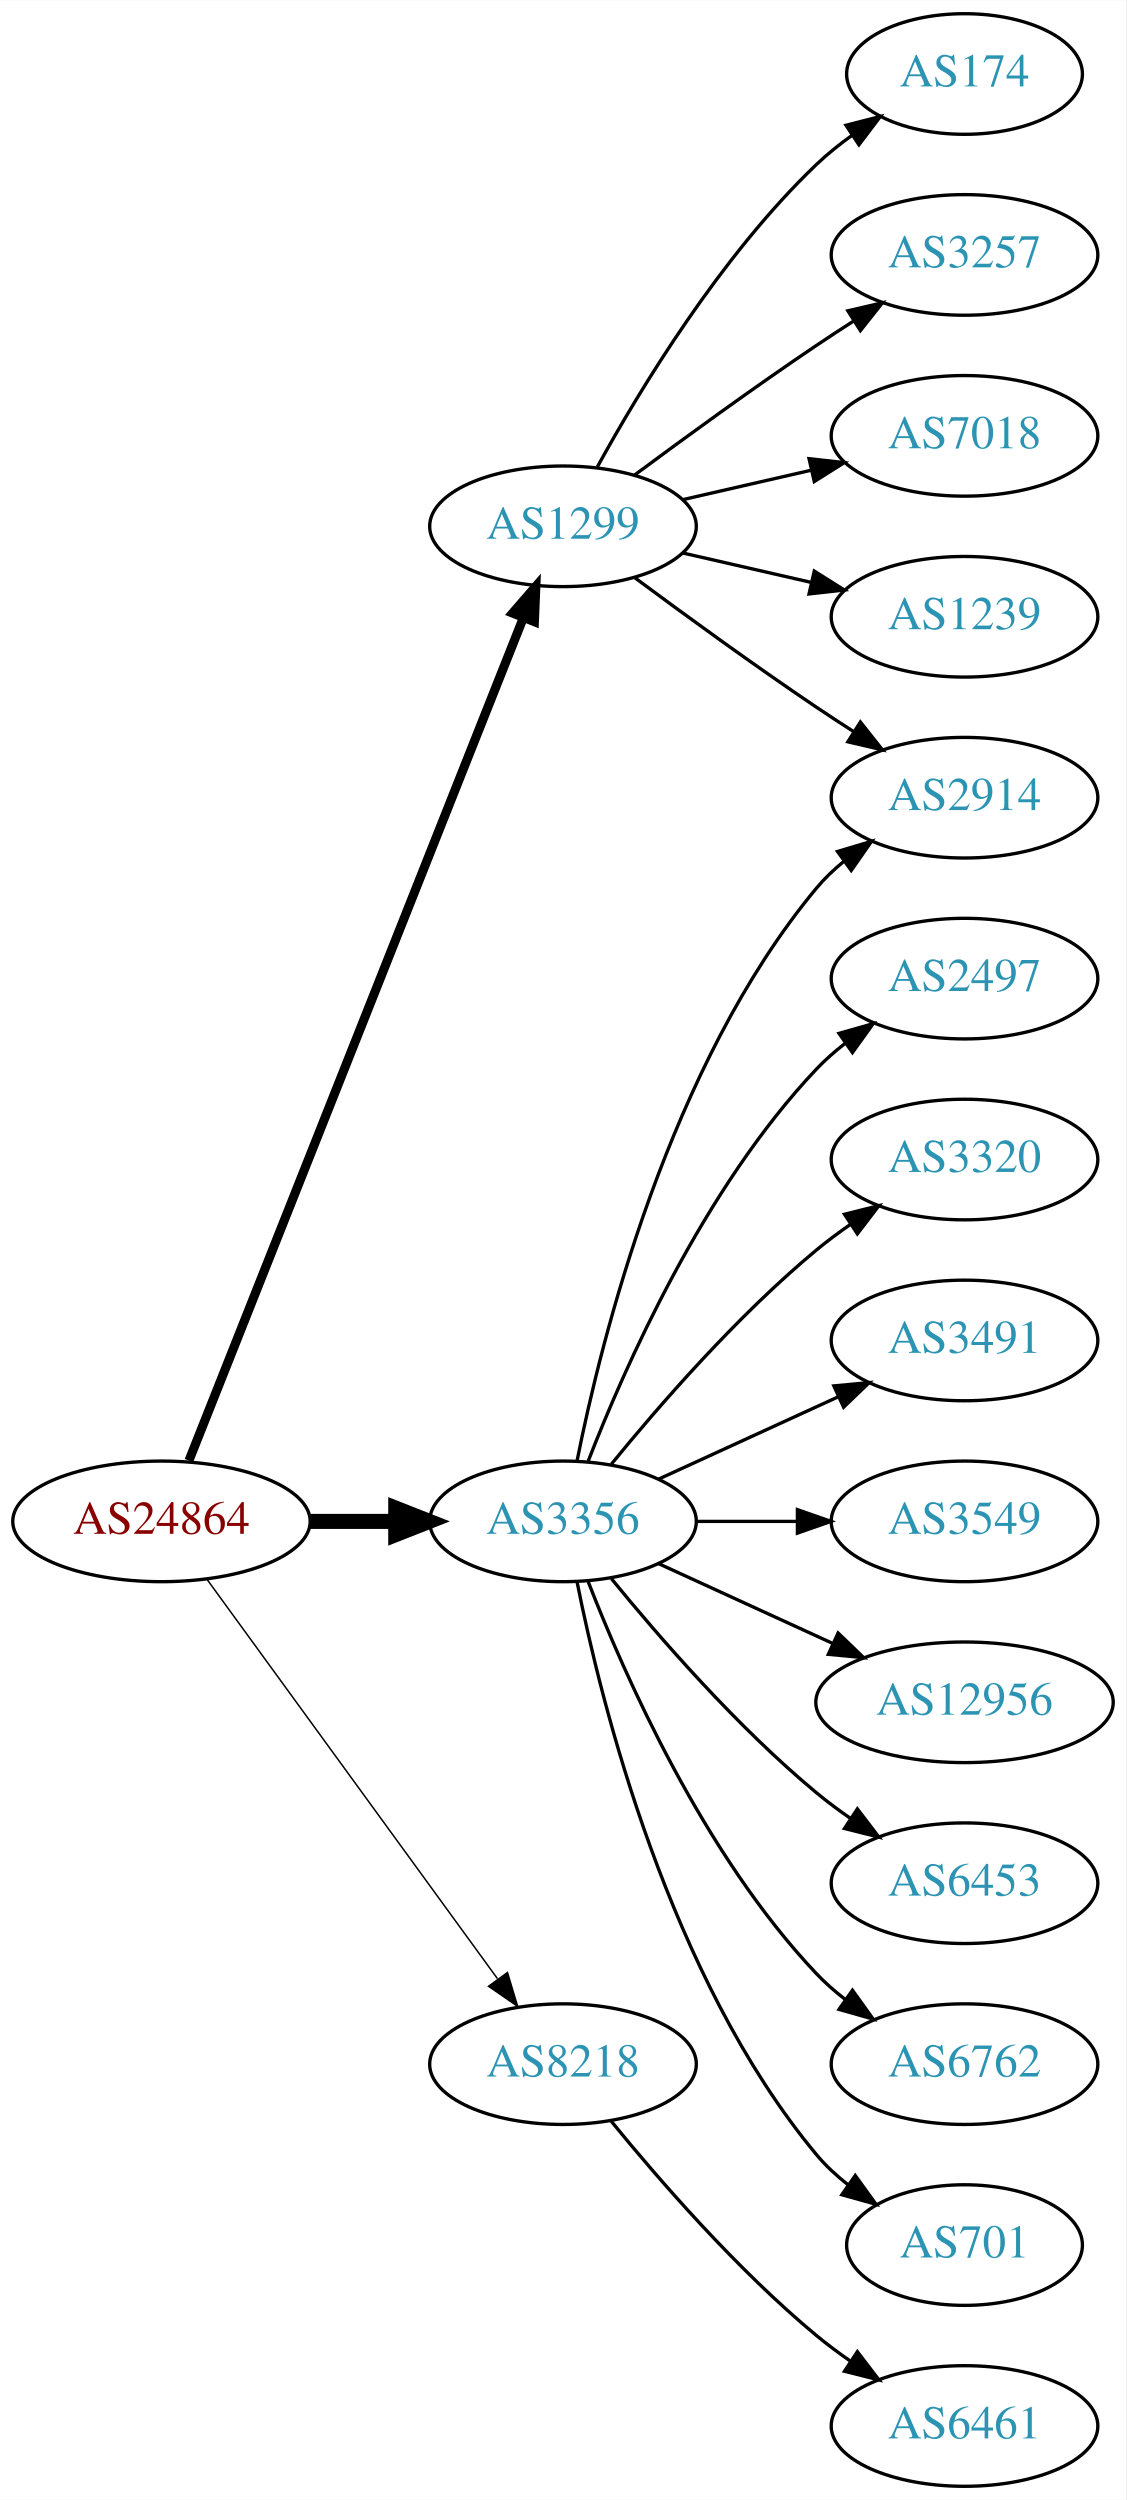
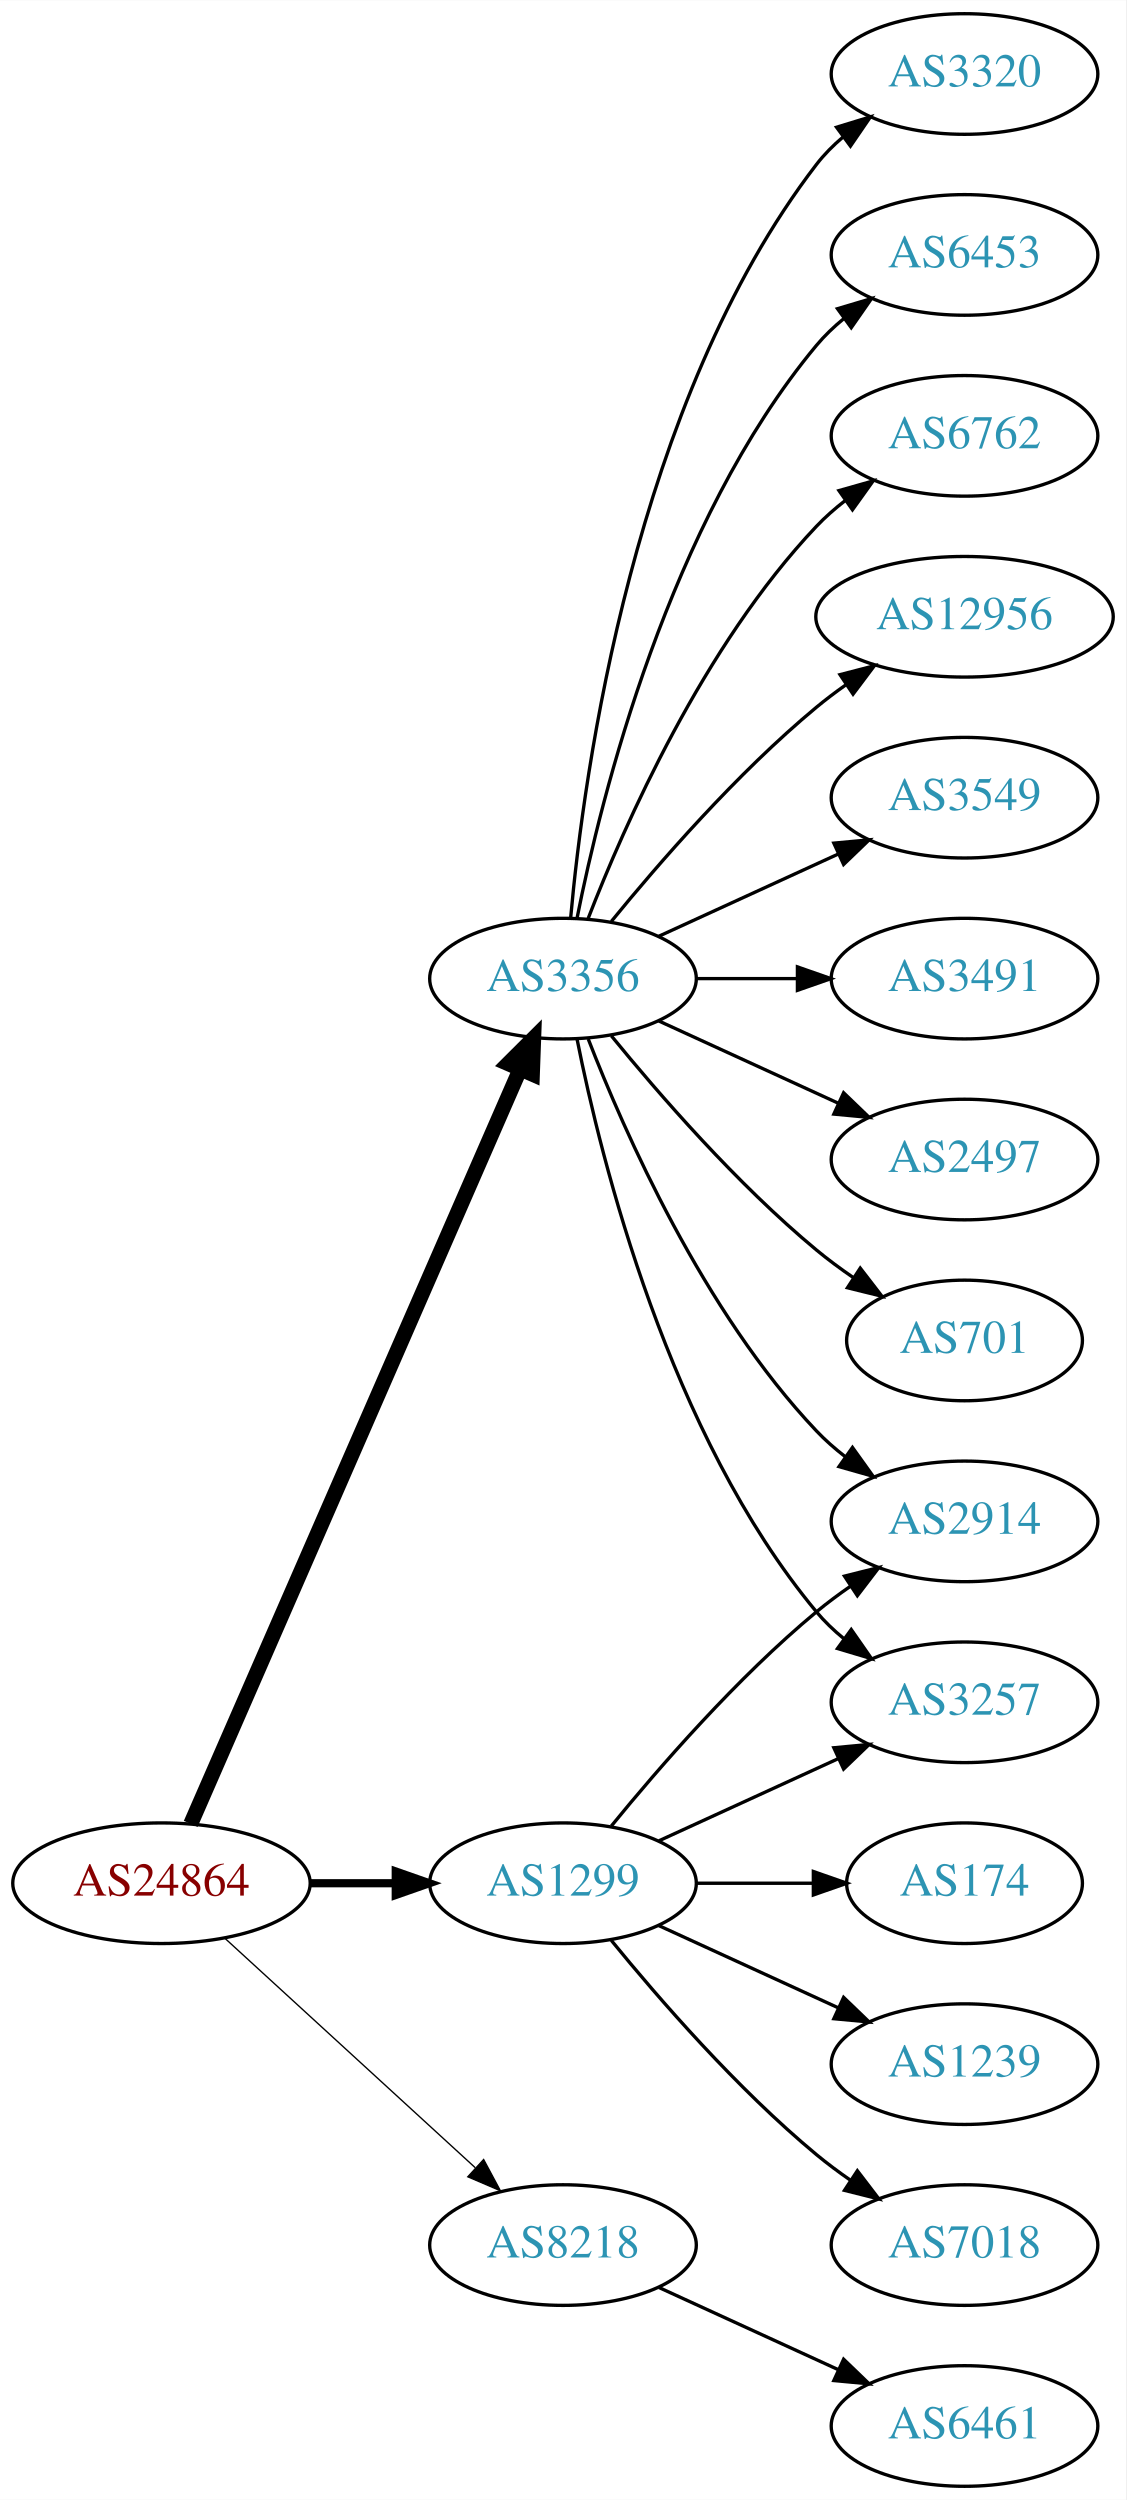
<svg xmlns="http://www.w3.org/2000/svg" xmlns:xlink="http://www.w3.org/1999/xlink" width="336pt" height="746pt" viewBox="0.00 0.00 336.08 746.00">
  <g id="graph0" class="graph" transform="scale(1 1) rotate(0) translate(4 742)">
    <polygon fill="white" stroke="none" points="-4,4 -4,-742 332.077,-742 332.077,4 -4,4" />
    <g id="node1" class="node">
      <g id="a_node1">
        <a xlink:href="/asn/24864" xlink:title="AS24864 ~ Raiffeisen Informatik GmbH &amp; Co KG [AT]">
-           <ellipse fill="#ffffff" stroke="black" cx="44.196" cy="-288" rx="44.393" ry="18" />
-           <text text-anchor="middle" x="44.196" y="-284.3" font-family="Times,serif" font-size="14.00" fill="#880000">AS24864</text>
+           <ellipse fill="#ffffff" stroke="black" cx="44.196" cy="-180" rx="44.393" ry="18" />
+           <text text-anchor="middle" x="44.196" y="-176.3" font-family="Times,serif" font-size="14.00" fill="#880000">AS24864</text>
        </a>
      </g>
    </g>
    <g id="node2" class="node">
      <g id="a_node2">
        <a xlink:href="/asn/1299" xlink:title="AS1299 ~ Telia Carrier [EU]">
-           <ellipse fill="#ffffff" stroke="black" cx="164.039" cy="-585" rx="39.794" ry="18" />
-           <text text-anchor="middle" x="164.039" y="-581.3" font-family="Times,serif" font-size="14.00" fill="#2c94b3">AS1299</text>
+           <ellipse fill="#ffffff" stroke="black" cx="164.039" cy="-180" rx="39.794" ry="18" />
+           <text text-anchor="middle" x="164.039" y="-176.3" font-family="Times,serif" font-size="14.00" fill="#2c94b3">AS1299</text>
        </a>
      </g>
    </g>
    <g id="edge1" class="edge">
-       <path fill="none" stroke="black" stroke-width="2.7" d="M52.39,-306.132C72.325,-356.373 128.366,-497.615 152.148,-557.553" />
-       <polygon fill="black" stroke="black" stroke-width="2.7" points="148.997,-559.101 155.939,-567.106 155.504,-556.52 148.997,-559.101" />
+       <path fill="none" stroke="black" stroke-width="2.455" d="M88.407,-180C96.72,-180 105.482,-180 113.965,-180" />
+       <polygon fill="black" stroke="black" stroke-width="2.455" points="114.123,-183.5 124.123,-180 114.123,-176.5 114.123,-183.5" />
    </g>
    <g id="node3" class="node">
      <g id="a_node3">
        <a xlink:href="/asn/3356" xlink:title="AS3356 ~ Level 3 Parent, LLC [US]">
-           <ellipse fill="#ffffff" stroke="black" cx="164.039" cy="-288" rx="39.794" ry="18" />
-           <text text-anchor="middle" x="164.039" y="-284.3" font-family="Times,serif" font-size="14.00" fill="#2c94b3">AS3356</text>
+           <ellipse fill="#ffffff" stroke="black" cx="164.039" cy="-450" rx="39.794" ry="18" />
+           <text text-anchor="middle" x="164.039" y="-446.3" font-family="Times,serif" font-size="14.00" fill="#2c94b3">AS3356</text>
        </a>
      </g>
    </g>
    <g id="edge2" class="edge">
-       <path fill="none" stroke="black" stroke-width="4.5" d="M88.407,-288C96.72,-288 105.482,-288 113.965,-288" />
-       <polygon fill="black" stroke="black" stroke-width="4.5" points="114.123,-291.938 124.123,-288 114.123,-284.063 114.123,-291.938" />
+       <path fill="none" stroke="black" stroke-width="4.5" d="M52.928,-197.715C73.029,-243.771 127.038,-367.514 151.141,-422.739" />
+       <polygon fill="black" stroke="black" stroke-width="4.5" points="147.669,-424.629 155.278,-432.219 154.887,-421.479 147.669,-424.629" />
    </g>
    <g id="node4" class="node">
      <g id="a_node4">
        <a xlink:href="/asn/8218" xlink:title="AS8218 ~ legacy Neotelecoms [FR]">
-           <ellipse fill="#ffffff" stroke="black" cx="164.039" cy="-126" rx="39.794" ry="18" />
-           <text text-anchor="middle" x="164.039" y="-122.3" font-family="Times,serif" font-size="14.00" fill="#2c94b3">AS8218</text>
+           <ellipse fill="#ffffff" stroke="black" cx="164.039" cy="-72" rx="39.794" ry="18" />
+           <text text-anchor="middle" x="164.039" y="-68.3" font-family="Times,serif" font-size="14.00" fill="#2c94b3">AS8218</text>
        </a>
      </g>
    </g>
    <g id="edge3" class="edge">
-       <path fill="none" stroke="black" stroke-width="0.45" d="M57.807,-270.663C78.628,-242.04 120.29,-184.767 144.479,-151.514" />
-       <polygon fill="black" stroke="black" stroke-width="0.45" points="147.466,-153.358 150.518,-143.212 141.805,-149.24 147.466,-153.358" />
+       <path fill="none" stroke="black" stroke-width="0.409" d="M63.094,-163.597C83.022,-145.333 115.38,-115.678 137.857,-95.079" />
+       <polygon fill="black" stroke="black" stroke-width="0.409" points="140.351,-97.54 145.359,-88.203 135.622,-92.38 140.351,-97.54" />
    </g>
    <g id="node5" class="node">
      <g id="a_node5">
-         <a xlink:href="/asn/174" xlink:title="AS174 ~ Cogent Communications [US]">
-           <ellipse fill="#ffffff" stroke="black" cx="283.881" cy="-720" rx="35.194" ry="18" />
-           <text text-anchor="middle" x="283.881" y="-716.3" font-family="Times,serif" font-size="14.00" fill="#2c94b3">AS174</text>
+         <a xlink:href="/asn/2914" xlink:title="AS2914 ~ NTT America, Inc. [US]">
+           <ellipse fill="#ffffff" stroke="black" cx="283.881" cy="-288" rx="39.794" ry="18" />
+           <text text-anchor="middle" x="283.881" y="-284.3" font-family="Times,serif" font-size="14.00" fill="#2c94b3">AS2914</text>
        </a>
      </g>
    </g>
    <g id="edge4" class="edge">
-       <path fill="none" stroke="black" d="M174.28,-602.713C186.825,-625.561 211.002,-665.611 239.685,-693 242.939,-696.107 246.606,-699.046 250.393,-701.76" />
-       <polygon fill="black" stroke="black" points="248.495,-704.701 258.761,-707.322 252.37,-698.872 248.495,-704.701" />
+       <path fill="none" stroke="black" d="M178.458,-197.065C192.572,-214.375 215.987,-241.345 239.685,-261 242.901,-263.668 246.402,-266.27 249.972,-268.741" />
+       <polygon fill="black" stroke="black" points="248.05,-271.666 258.329,-274.236 251.896,-265.817 248.05,-271.666" />
    </g>
    <g id="node6" class="node">
      <g id="a_node6">
-         <a xlink:href="/asn/3257" xlink:title="AS3257 ~ GTT [DE]">
-           <ellipse fill="#ffffff" stroke="black" cx="283.881" cy="-666" rx="39.794" ry="18" />
-           <text text-anchor="middle" x="283.881" y="-662.3" font-family="Times,serif" font-size="14.00" fill="#2c94b3">AS3257</text>
+         <a xlink:href="/asn/174" xlink:title="AS174 ~ Cogent Communications [US]">
+           <ellipse fill="#ffffff" stroke="black" cx="283.881" cy="-180" rx="35.194" ry="18" />
+           <text text-anchor="middle" x="283.881" y="-176.3" font-family="Times,serif" font-size="14.00" fill="#2c94b3">AS174</text>
        </a>
      </g>
    </g>
    <g id="edge5" class="edge">
-       <path fill="none" stroke="black" d="M185.369,-600.277C200.231,-611.304 220.976,-626.407 239.685,-639 243.234,-641.389 246.984,-643.839 250.733,-646.242" />
-       <polygon fill="black" stroke="black" points="249.059,-649.325 259.381,-651.712 252.801,-643.409 249.059,-649.325" />
+       <path fill="none" stroke="black" d="M203.951,-180C215.038,-180 227.198,-180 238.58,-180" />
+       <polygon fill="black" stroke="black" points="238.762,-183.5 248.762,-180 238.762,-176.5 238.762,-183.5" />
    </g>
    <g id="node7" class="node">
      <g id="a_node7">
-         <a xlink:href="/asn/2914" xlink:title="AS2914 ~ NTT America, Inc. [US]">
-           <ellipse fill="#ffffff" stroke="black" cx="283.881" cy="-504" rx="39.794" ry="18" />
-           <text text-anchor="middle" x="283.881" y="-500.3" font-family="Times,serif" font-size="14.00" fill="#2c94b3">AS2914</text>
+         <a xlink:href="/asn/1239" xlink:title="AS1239 ~ Sprint [US]">
+           <ellipse fill="#ffffff" stroke="black" cx="283.881" cy="-126" rx="39.794" ry="18" />
+           <text text-anchor="middle" x="283.881" y="-122.3" font-family="Times,serif" font-size="14.00" fill="#2c94b3">AS1239</text>
        </a>
      </g>
    </g>
    <g id="edge6" class="edge">
-       <path fill="none" stroke="black" d="M185.369,-569.723C200.231,-558.696 220.976,-543.593 239.685,-531 243.234,-528.611 246.984,-526.161 250.733,-523.758" />
-       <polygon fill="black" stroke="black" points="252.801,-526.591 259.381,-518.288 249.059,-520.675 252.801,-526.591" />
+       <path fill="none" stroke="black" d="M192.667,-167.339C208.624,-160.027 228.895,-150.739 246.178,-142.819" />
+       <polygon fill="black" stroke="black" points="247.793,-145.929 255.425,-138.581 244.876,-139.565 247.793,-145.929" />
    </g>
    <g id="node8" class="node">
      <g id="a_node8">
        <a xlink:href="/asn/7018" xlink:title="AS7018 ~ AT&amp;T Services, Inc. [US]">
-           <ellipse fill="#ffffff" stroke="black" cx="283.881" cy="-612" rx="39.794" ry="18" />
-           <text text-anchor="middle" x="283.881" y="-608.3" font-family="Times,serif" font-size="14.00" fill="#2c94b3">AS7018</text>
+           <ellipse fill="#ffffff" stroke="black" cx="283.881" cy="-72" rx="39.794" ry="18" />
+           <text text-anchor="middle" x="283.881" y="-68.3" font-family="Times,serif" font-size="14.00" fill="#2c94b3">AS7018</text>
        </a>
      </g>
    </g>
    <g id="edge7" class="edge">
-       <path fill="none" stroke="black" d="M199.758,-592.955C211.758,-595.704 225.379,-598.825 238.071,-601.733" />
-       <polygon fill="black" stroke="black" points="237.474,-605.187 248.003,-604.009 239.037,-598.364 237.474,-605.187" />
+       <path fill="none" stroke="black" d="M178.458,-162.935C192.572,-145.625 215.987,-118.655 239.685,-99 242.901,-96.332 246.402,-93.73 249.972,-91.259" />
+       <polygon fill="black" stroke="black" points="251.896,-94.183 258.329,-85.764 248.05,-88.334 251.896,-94.183" />
    </g>
    <g id="node9" class="node">
      <g id="a_node9">
-         <a xlink:href="/asn/1239" xlink:title="AS1239 ~ Sprint [US]">
-           <ellipse fill="#ffffff" stroke="black" cx="283.881" cy="-558" rx="39.794" ry="18" />
-           <text text-anchor="middle" x="283.881" y="-554.3" font-family="Times,serif" font-size="14.00" fill="#2c94b3">AS1239</text>
+         <a xlink:href="/asn/3257" xlink:title="AS3257 ~ GTT [DE]">
+           <ellipse fill="#ffffff" stroke="black" cx="283.881" cy="-234" rx="39.794" ry="18" />
+           <text text-anchor="middle" x="283.881" y="-230.3" font-family="Times,serif" font-size="14.00" fill="#2c94b3">AS3257</text>
        </a>
      </g>
    </g>
    <g id="edge8" class="edge">
-       <path fill="none" stroke="black" d="M199.758,-577.045C211.758,-574.296 225.379,-571.175 238.071,-568.267" />
-       <polygon fill="black" stroke="black" points="239.037,-571.636 248.003,-565.991 237.474,-564.813 239.037,-571.636" />
+       <path fill="none" stroke="black" d="M192.667,-192.661C208.624,-199.973 228.895,-209.261 246.178,-217.181" />
+       <polygon fill="black" stroke="black" points="244.876,-220.435 255.425,-221.419 247.793,-214.071 244.876,-220.435" />
    </g>
    <g id="edge10" class="edge">
-       <path fill="none" stroke="black" d="M168.237,-306.073C175.401,-342.141 195.675,-424.125 239.685,-477 242.09,-479.889 244.886,-482.563 247.879,-485.013" />
-       <polygon fill="black" stroke="black" points="245.967,-487.95 256.122,-490.973 250.069,-482.277 245.967,-487.95" />
+       <path fill="none" stroke="black" d="M171.562,-432.006C182.312,-404.272 205.969,-350.571 239.685,-315 242.271,-312.272 245.188,-309.706 248.257,-307.323" />
+       <polygon fill="black" stroke="black" points="250.435,-310.07 256.605,-301.457 246.411,-304.342 250.435,-310.07" />
+     </g>
+     <g id="edge14" class="edge">
+       <path fill="none" stroke="black" d="M168.237,-431.927C175.401,-395.859 195.675,-313.875 239.685,-261 242.09,-258.111 244.886,-255.437 247.879,-252.987" />
+       <polygon fill="black" stroke="black" points="250.069,-255.723 256.122,-247.027 245.967,-250.05 250.069,-255.723" />
    </g>
    <g id="node10" class="node">
      <g id="a_node10">
-         <a xlink:href="/asn/2497" xlink:title="AS2497 ~ Internet Initiative Japan Inc. [JP]">
-           <ellipse fill="#ffffff" stroke="black" cx="283.881" cy="-450" rx="39.794" ry="18" />
-           <text text-anchor="middle" x="283.881" y="-446.3" font-family="Times,serif" font-size="14.00" fill="#2c94b3">AS2497</text>
+         <a xlink:href="/asn/6762" xlink:title="AS6762 ~ TELECOM ITALIA SPARKLE S.p.A. [IT]">
+           <ellipse fill="#ffffff" stroke="black" cx="283.881" cy="-612" rx="39.794" ry="18" />
+           <text text-anchor="middle" x="283.881" y="-608.3" font-family="Times,serif" font-size="14.00" fill="#2c94b3">AS6762</text>
        </a>
      </g>
    </g>
    <g id="edge9" class="edge">
-       <path fill="none" stroke="black" d="M171.562,-305.994C182.312,-333.728 205.969,-387.429 239.685,-423 242.271,-425.728 245.188,-428.294 248.257,-430.677" />
-       <polygon fill="black" stroke="black" points="246.411,-433.658 256.605,-436.543 250.435,-427.93 246.411,-433.658" />
+       <path fill="none" stroke="black" d="M171.562,-467.994C182.312,-495.728 205.969,-549.429 239.685,-585 242.271,-587.728 245.188,-590.294 248.257,-592.677" />
+       <polygon fill="black" stroke="black" points="246.411,-595.658 256.605,-598.543 250.435,-589.93 246.411,-595.658" />
    </g>
    <g id="node11" class="node">
      <g id="a_node11">
-         <a xlink:href="/asn/3320" xlink:title="AS3320 ~ DTAG [DE]">
-           <ellipse fill="#ffffff" stroke="black" cx="283.881" cy="-396" rx="39.794" ry="18" />
-           <text text-anchor="middle" x="283.881" y="-392.3" font-family="Times,serif" font-size="14.00" fill="#2c94b3">AS3320</text>
+         <a xlink:href="/asn/12956" xlink:title="AS12956 ~ TELXIUS [ES]">
+           <ellipse fill="#ffffff" stroke="black" cx="283.881" cy="-558" rx="44.393" ry="18" />
+           <text text-anchor="middle" x="283.881" y="-554.3" font-family="Times,serif" font-size="14.00" fill="#2c94b3">AS12956</text>
        </a>
      </g>
    </g>
    <g id="edge11" class="edge">
-       <path fill="none" stroke="black" d="M178.458,-305.065C192.572,-322.375 215.987,-349.345 239.685,-369 242.901,-371.668 246.402,-374.27 249.972,-376.741" />
-       <polygon fill="black" stroke="black" points="248.05,-379.666 258.329,-382.236 251.896,-373.817 248.05,-379.666" />
+       <path fill="none" stroke="black" d="M178.458,-467.065C192.572,-484.375 215.987,-511.345 239.685,-531 242.423,-533.271 245.367,-535.494 248.384,-537.63" />
+       <polygon fill="black" stroke="black" points="246.716,-540.725 256.973,-543.379 250.61,-534.908 246.716,-540.725" />
    </g>
    <g id="node12" class="node">
      <g id="a_node12">
-         <a xlink:href="/asn/3491" xlink:title="AS3491 ~ PCCW Global, Inc. [US]">
-           <ellipse fill="#ffffff" stroke="black" cx="283.881" cy="-342" rx="39.794" ry="18" />
-           <text text-anchor="middle" x="283.881" y="-338.3" font-family="Times,serif" font-size="14.00" fill="#2c94b3">AS3491</text>
+         <a xlink:href="/asn/3549" xlink:title="AS3549 ~ Level 3 Parent, LLC [US]">
+           <ellipse fill="#ffffff" stroke="black" cx="283.881" cy="-504" rx="39.794" ry="18" />
+           <text text-anchor="middle" x="283.881" y="-500.3" font-family="Times,serif" font-size="14.00" fill="#2c94b3">AS3549</text>
        </a>
      </g>
    </g>
    <g id="edge12" class="edge">
-       <path fill="none" stroke="black" d="M192.667,-300.661C208.624,-307.973 228.895,-317.261 246.178,-325.181" />
-       <polygon fill="black" stroke="black" points="244.876,-328.435 255.425,-329.419 247.793,-322.071 244.876,-328.435" />
+       <path fill="none" stroke="black" d="M192.667,-462.661C208.624,-469.973 228.895,-479.261 246.178,-487.181" />
+       <polygon fill="black" stroke="black" points="244.876,-490.435 255.425,-491.419 247.793,-484.071 244.876,-490.435" />
    </g>
    <g id="node13" class="node">
      <g id="a_node13">
-         <a xlink:href="/asn/3549" xlink:title="AS3549 ~ Level 3 Parent, LLC [US]">
-           <ellipse fill="#ffffff" stroke="black" cx="283.881" cy="-288" rx="39.794" ry="18" />
-           <text text-anchor="middle" x="283.881" y="-284.3" font-family="Times,serif" font-size="14.00" fill="#2c94b3">AS3549</text>
+         <a xlink:href="/asn/3491" xlink:title="AS3491 ~ PCCW Global, Inc. [US]">
+           <ellipse fill="#ffffff" stroke="black" cx="283.881" cy="-450" rx="39.794" ry="18" />
+           <text text-anchor="middle" x="283.881" y="-446.3" font-family="Times,serif" font-size="14.00" fill="#2c94b3">AS3491</text>
        </a>
      </g>
    </g>
    <g id="edge13" class="edge">
-       <path fill="none" stroke="black" d="M203.951,-288C213.505,-288 223.854,-288 233.817,-288" />
-       <polygon fill="black" stroke="black" points="234.009,-291.5 244.009,-288 234.009,-284.5 234.009,-291.5" />
+       <path fill="none" stroke="black" d="M203.951,-450C213.505,-450 223.854,-450 233.817,-450" />
+       <polygon fill="black" stroke="black" points="234.009,-453.5 244.009,-450 234.009,-446.5 234.009,-453.5" />
    </g>
    <g id="node14" class="node">
      <g id="a_node14">
-         <a xlink:href="/asn/12956" xlink:title="AS12956 ~ TELXIUS [ES]">
-           <ellipse fill="#ffffff" stroke="black" cx="283.881" cy="-234" rx="44.393" ry="18" />
-           <text text-anchor="middle" x="283.881" y="-230.3" font-family="Times,serif" font-size="14.00" fill="#2c94b3">AS12956</text>
-         </a>
-       </g>
-     </g>
-     <g id="edge14" class="edge">
-       <path fill="none" stroke="black" d="M192.667,-275.339C208.165,-268.238 227.732,-259.272 244.678,-251.506" />
-       <polygon fill="black" stroke="black" points="246.148,-254.683 253.781,-247.335 243.232,-248.319 246.148,-254.683" />
+         <a xlink:href="/asn/2497" xlink:title="AS2497 ~ Internet Initiative Japan Inc. [JP]">
+           <ellipse fill="#ffffff" stroke="black" cx="283.881" cy="-396" rx="39.794" ry="18" />
+           <text text-anchor="middle" x="283.881" y="-392.3" font-family="Times,serif" font-size="14.00" fill="#2c94b3">AS2497</text>
+         </a>
+       </g>
+     </g>
+     <g id="edge15" class="edge">
+       <path fill="none" stroke="black" d="M192.667,-437.339C208.624,-430.027 228.895,-420.739 246.178,-412.819" />
+       <polygon fill="black" stroke="black" points="247.793,-415.929 255.425,-408.581 244.876,-409.565 247.793,-415.929" />
    </g>
    <g id="node15" class="node">
      <g id="a_node15">
-         <a xlink:href="/asn/6453" xlink:title="AS6453 ~ TATA COMMUNICATIONS (AMERICA) INC [US]">
-           <ellipse fill="#ffffff" stroke="black" cx="283.881" cy="-180" rx="39.794" ry="18" />
-           <text text-anchor="middle" x="283.881" y="-176.3" font-family="Times,serif" font-size="14.00" fill="#2c94b3">AS6453</text>
-         </a>
-       </g>
-     </g>
-     <g id="edge15" class="edge">
-       <path fill="none" stroke="black" d="M178.458,-270.935C192.572,-253.625 215.987,-226.655 239.685,-207 242.901,-204.332 246.402,-201.73 249.972,-199.259" />
-       <polygon fill="black" stroke="black" points="251.896,-202.183 258.329,-193.764 248.05,-196.334 251.896,-202.183" />
+         <a xlink:href="/asn/701" xlink:title="AS701 ~ UUNET [US]">
+           <ellipse fill="#ffffff" stroke="black" cx="283.881" cy="-342" rx="35.194" ry="18" />
+           <text text-anchor="middle" x="283.881" y="-338.3" font-family="Times,serif" font-size="14.00" fill="#2c94b3">AS701</text>
+         </a>
+       </g>
+     </g>
+     <g id="edge16" class="edge">
+       <path fill="none" stroke="black" d="M178.458,-432.935C192.572,-415.625 215.987,-388.655 239.685,-369 243.148,-366.128 246.941,-363.331 250.795,-360.692" />
+       <polygon fill="black" stroke="black" points="252.757,-363.592 259.228,-355.203 248.938,-357.725 252.757,-363.592" />
    </g>
    <g id="node16" class="node">
      <g id="a_node16">
-         <a xlink:href="/asn/6762" xlink:title="AS6762 ~ TELECOM ITALIA SPARKLE S.p.A. [IT]">
-           <ellipse fill="#ffffff" stroke="black" cx="283.881" cy="-126" rx="39.794" ry="18" />
-           <text text-anchor="middle" x="283.881" y="-122.3" font-family="Times,serif" font-size="14.00" fill="#2c94b3">AS6762</text>
-         </a>
-       </g>
-     </g>
-     <g id="edge16" class="edge">
-       <path fill="none" stroke="black" d="M171.562,-270.006C182.312,-242.272 205.969,-188.571 239.685,-153 242.271,-150.272 245.188,-147.706 248.257,-145.323" />
-       <polygon fill="black" stroke="black" points="250.435,-148.07 256.605,-139.457 246.411,-142.342 250.435,-148.07" />
+         <a xlink:href="/asn/3320" xlink:title="AS3320 ~ DTAG [DE]">
+           <ellipse fill="#ffffff" stroke="black" cx="283.881" cy="-720" rx="39.794" ry="18" />
+           <text text-anchor="middle" x="283.881" y="-716.3" font-family="Times,serif" font-size="14.00" fill="#2c94b3">AS3320</text>
+         </a>
+       </g>
+     </g>
+     <g id="edge17" class="edge">
+       <path fill="none" stroke="black" d="M166.323,-468.117C170.221,-511.332 185.238,-622.131 239.685,-693 241.975,-695.981 244.695,-698.716 247.639,-701.205" />
+       <polygon fill="black" stroke="black" points="245.686,-704.113 255.816,-707.218 249.833,-698.473 245.686,-704.113" />
    </g>
    <g id="node17" class="node">
      <g id="a_node17">
-         <a xlink:href="/asn/701" xlink:title="AS701 ~ UUNET [US]">
-           <ellipse fill="#ffffff" stroke="black" cx="283.881" cy="-72" rx="35.194" ry="18" />
-           <text text-anchor="middle" x="283.881" y="-68.3" font-family="Times,serif" font-size="14.00" fill="#2c94b3">AS701</text>
-         </a>
-       </g>
-     </g>
-     <g id="edge17" class="edge">
-       <path fill="none" stroke="black" d="M168.237,-269.927C175.401,-233.859 195.675,-151.875 239.685,-99 242.422,-95.712 245.667,-92.702 249.13,-89.983" />
-       <polygon fill="black" stroke="black" points="251.267,-92.761 257.471,-84.173 247.265,-87.017 251.267,-92.761" />
+         <a xlink:href="/asn/6453" xlink:title="AS6453 ~ TATA COMMUNICATIONS (AMERICA) INC [US]">
+           <ellipse fill="#ffffff" stroke="black" cx="283.881" cy="-666" rx="39.794" ry="18" />
+           <text text-anchor="middle" x="283.881" y="-662.3" font-family="Times,serif" font-size="14.00" fill="#2c94b3">AS6453</text>
+         </a>
+       </g>
+     </g>
+     <g id="edge18" class="edge">
+       <path fill="none" stroke="black" d="M168.237,-468.073C175.401,-504.141 195.675,-586.125 239.685,-639 242.09,-641.889 244.886,-644.563 247.879,-647.013" />
+       <polygon fill="black" stroke="black" points="245.967,-649.95 256.122,-652.973 250.069,-644.277 245.967,-649.95" />
    </g>
    <g id="node18" class="node">
      <g id="a_node18">
        <a xlink:href="/asn/6461" xlink:title="AS6461 ~ Zayo Bandwidth [US]">
          <ellipse fill="#ffffff" stroke="black" cx="283.881" cy="-18" rx="39.794" ry="18" />
          <text text-anchor="middle" x="283.881" y="-14.3" font-family="Times,serif" font-size="14.00" fill="#2c94b3">AS6461</text>
        </a>
      </g>
    </g>
-     <g id="edge18" class="edge">
-       <path fill="none" stroke="black" d="M178.458,-108.935C192.572,-91.625 215.987,-64.655 239.685,-45 242.901,-42.332 246.402,-39.73 249.972,-37.259" />
-       <polygon fill="black" stroke="black" points="251.896,-40.183 258.329,-31.764 248.05,-34.334 251.896,-40.183" />
+     <g id="edge19" class="edge">
+       <path fill="none" stroke="black" d="M192.667,-59.339C208.624,-52.027 228.895,-42.739 246.178,-34.819" />
+       <polygon fill="black" stroke="black" points="247.793,-37.929 255.425,-30.581 244.876,-31.565 247.793,-37.929" />
    </g>
  </g>
</svg>
